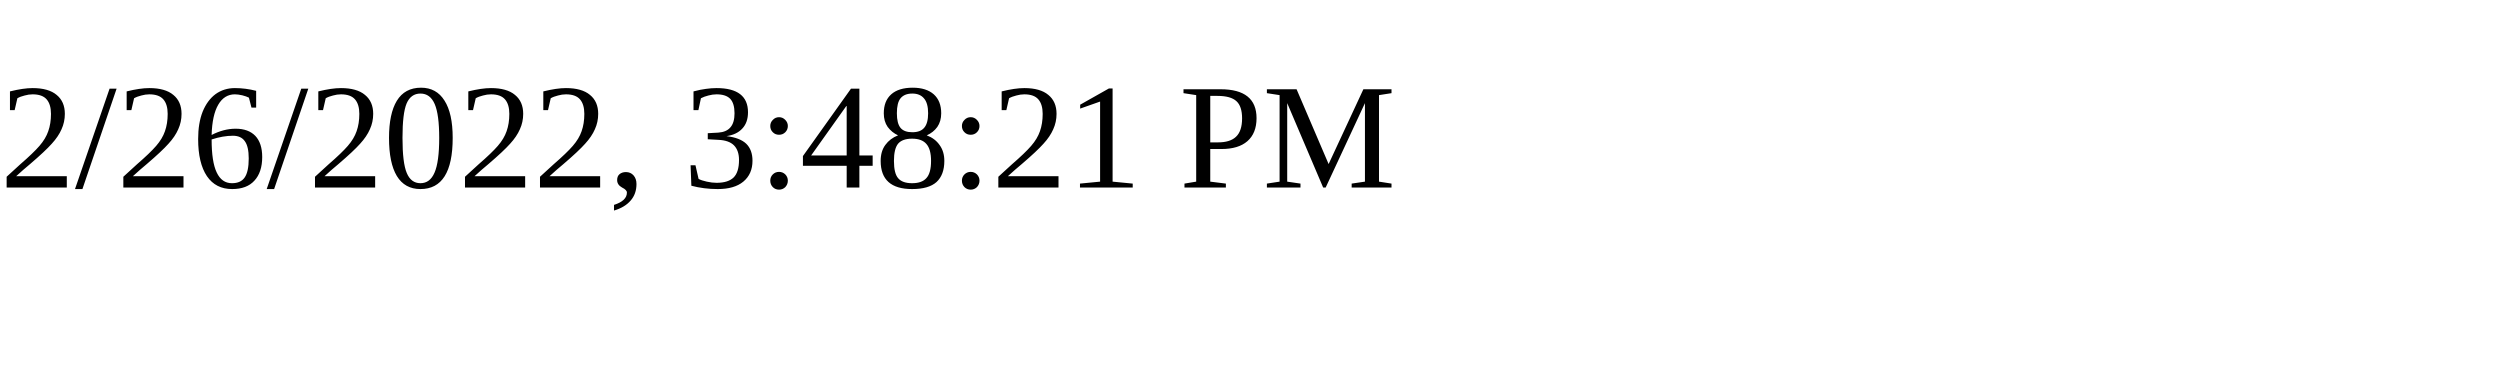
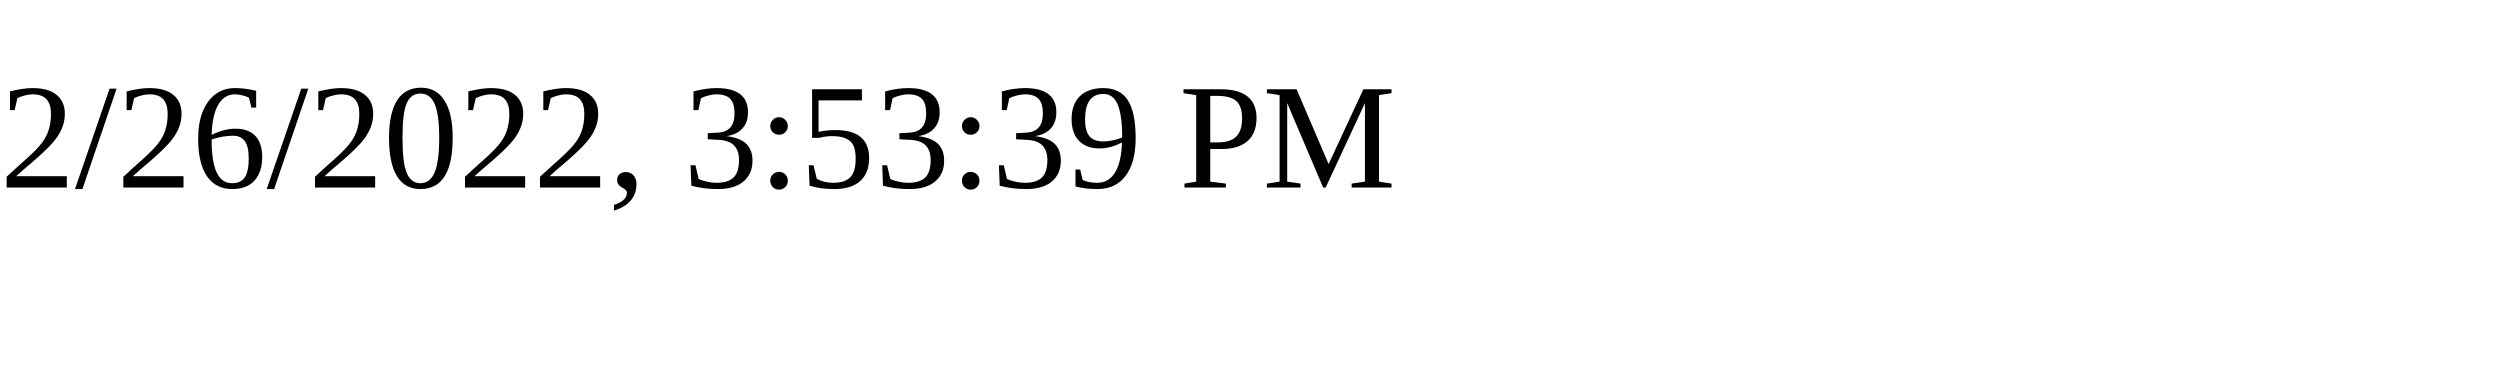
<svg xmlns="http://www.w3.org/2000/svg" height="30" width="200">
-   <text x="0" y="15">2/26/2022, 3:48:21 PM</text>
+   <text x="0" y="15">2/26/2022, 3:53:39 PM</text>
</svg>
